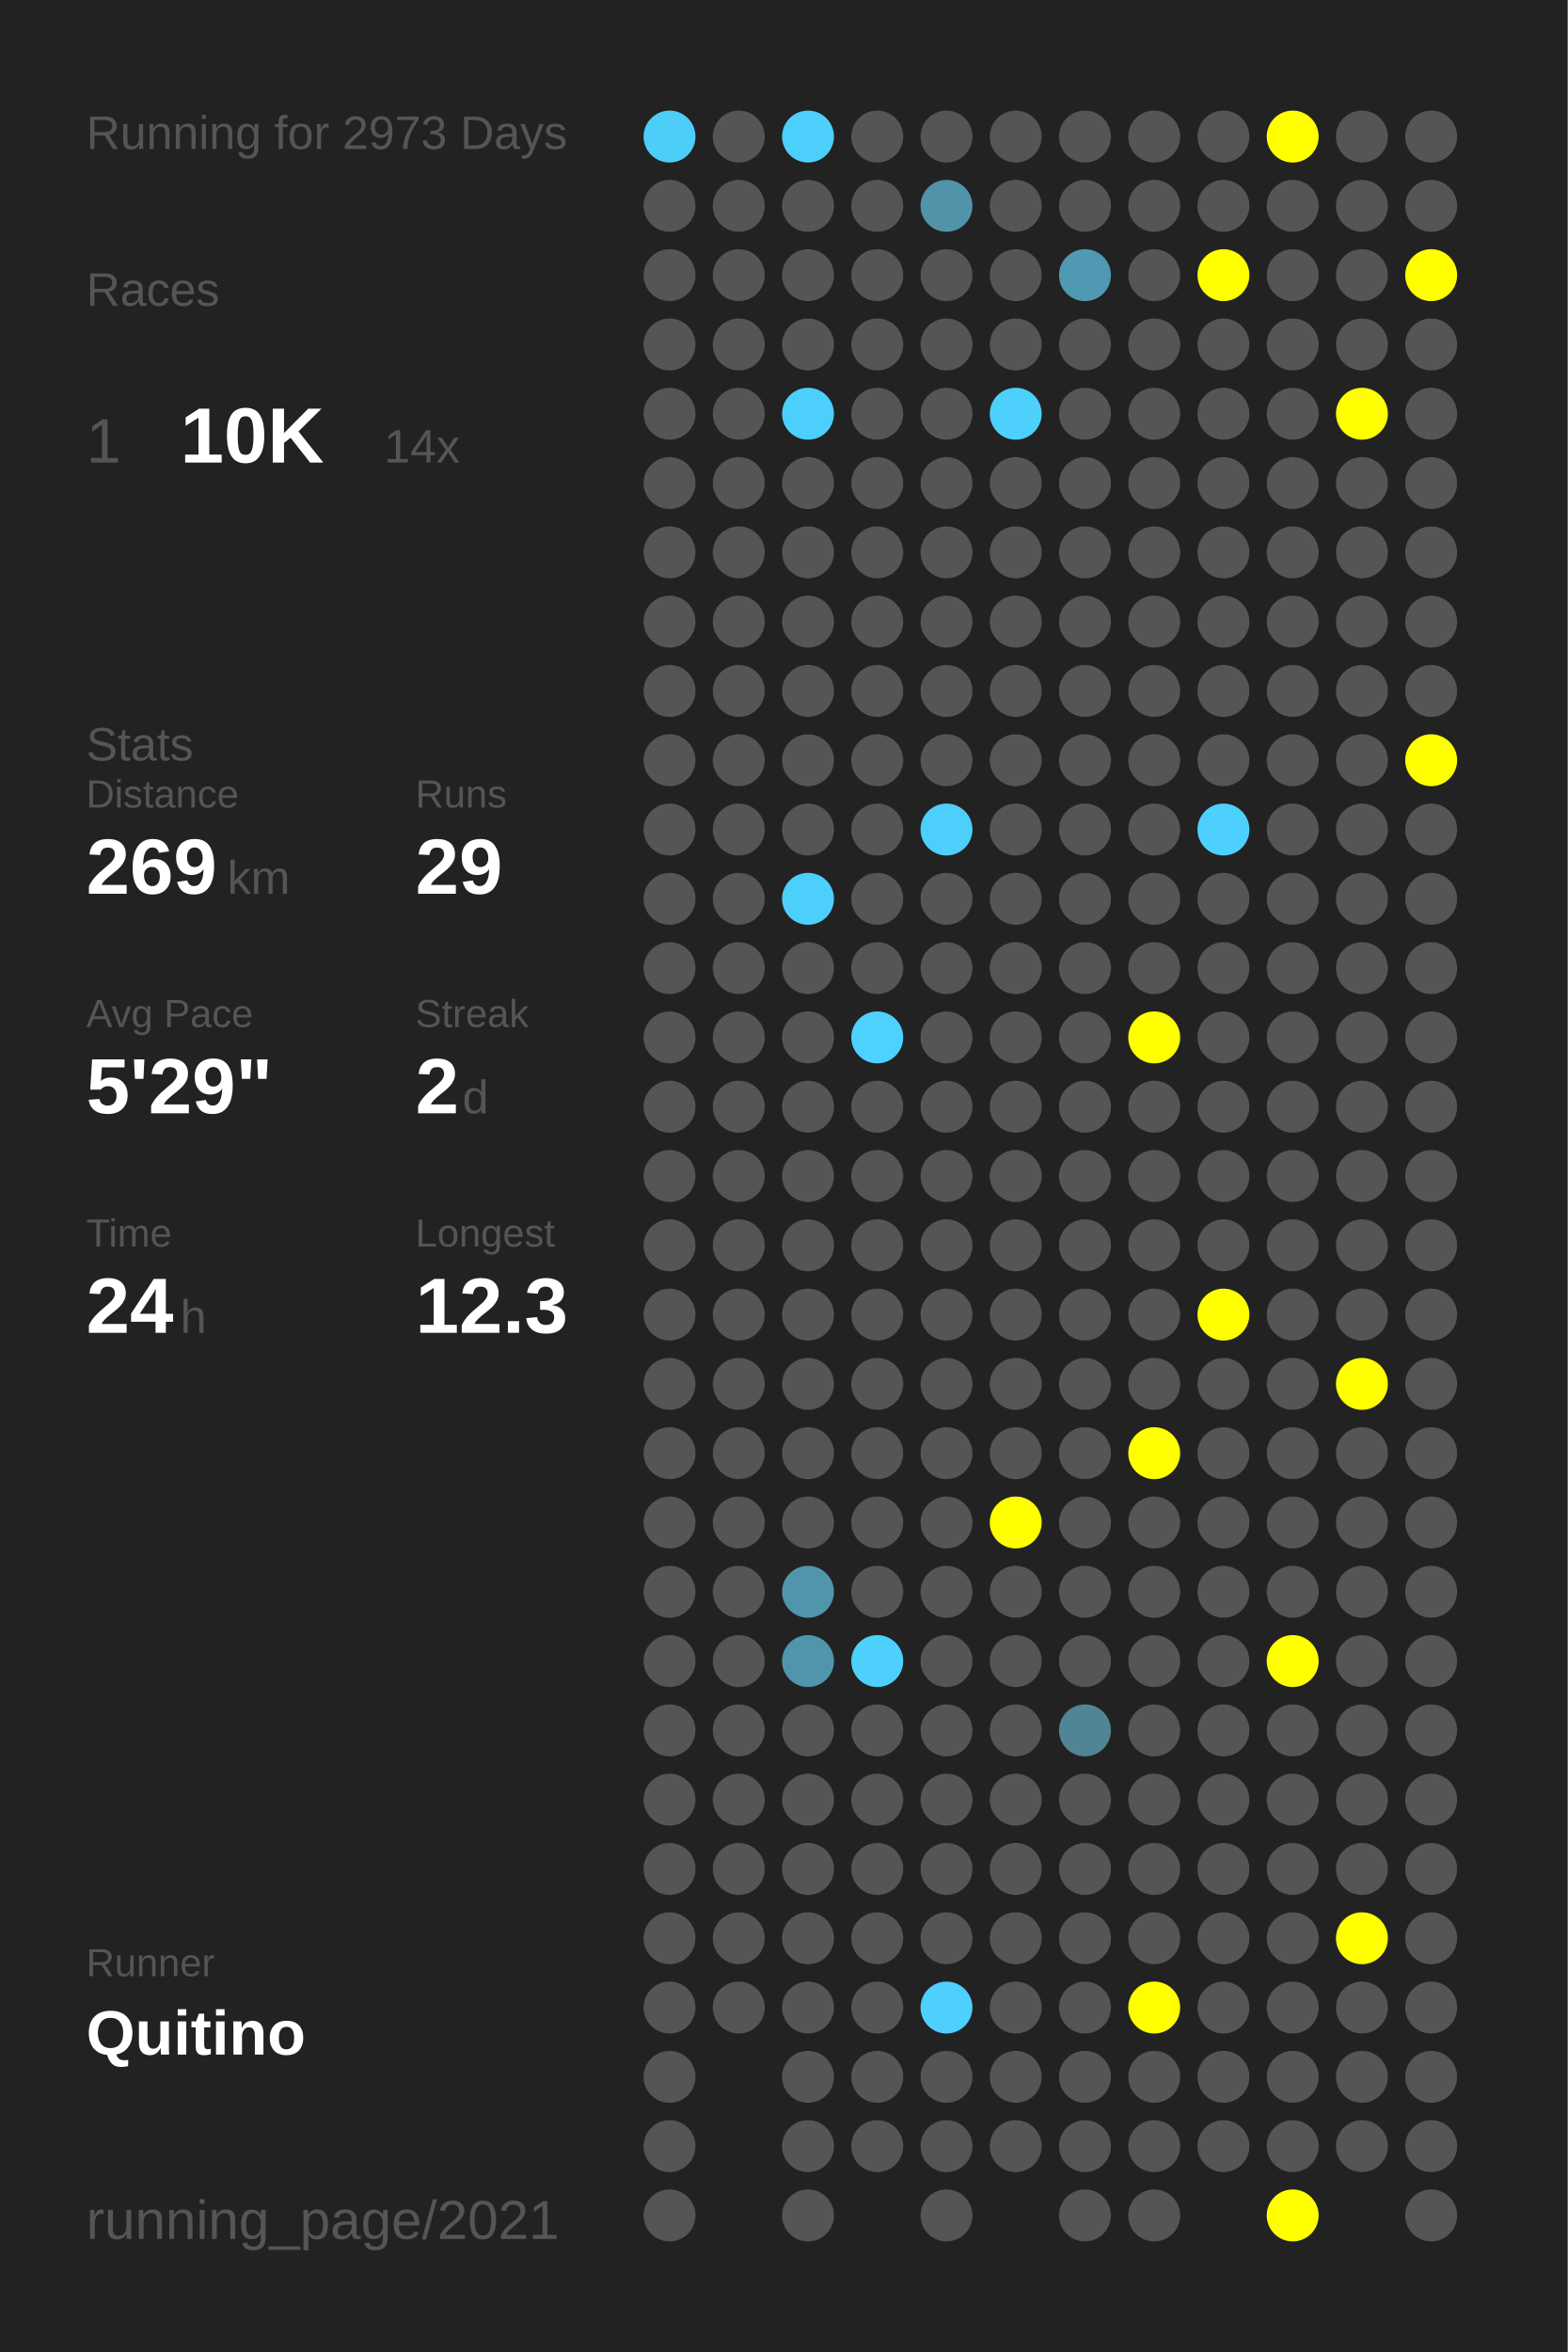
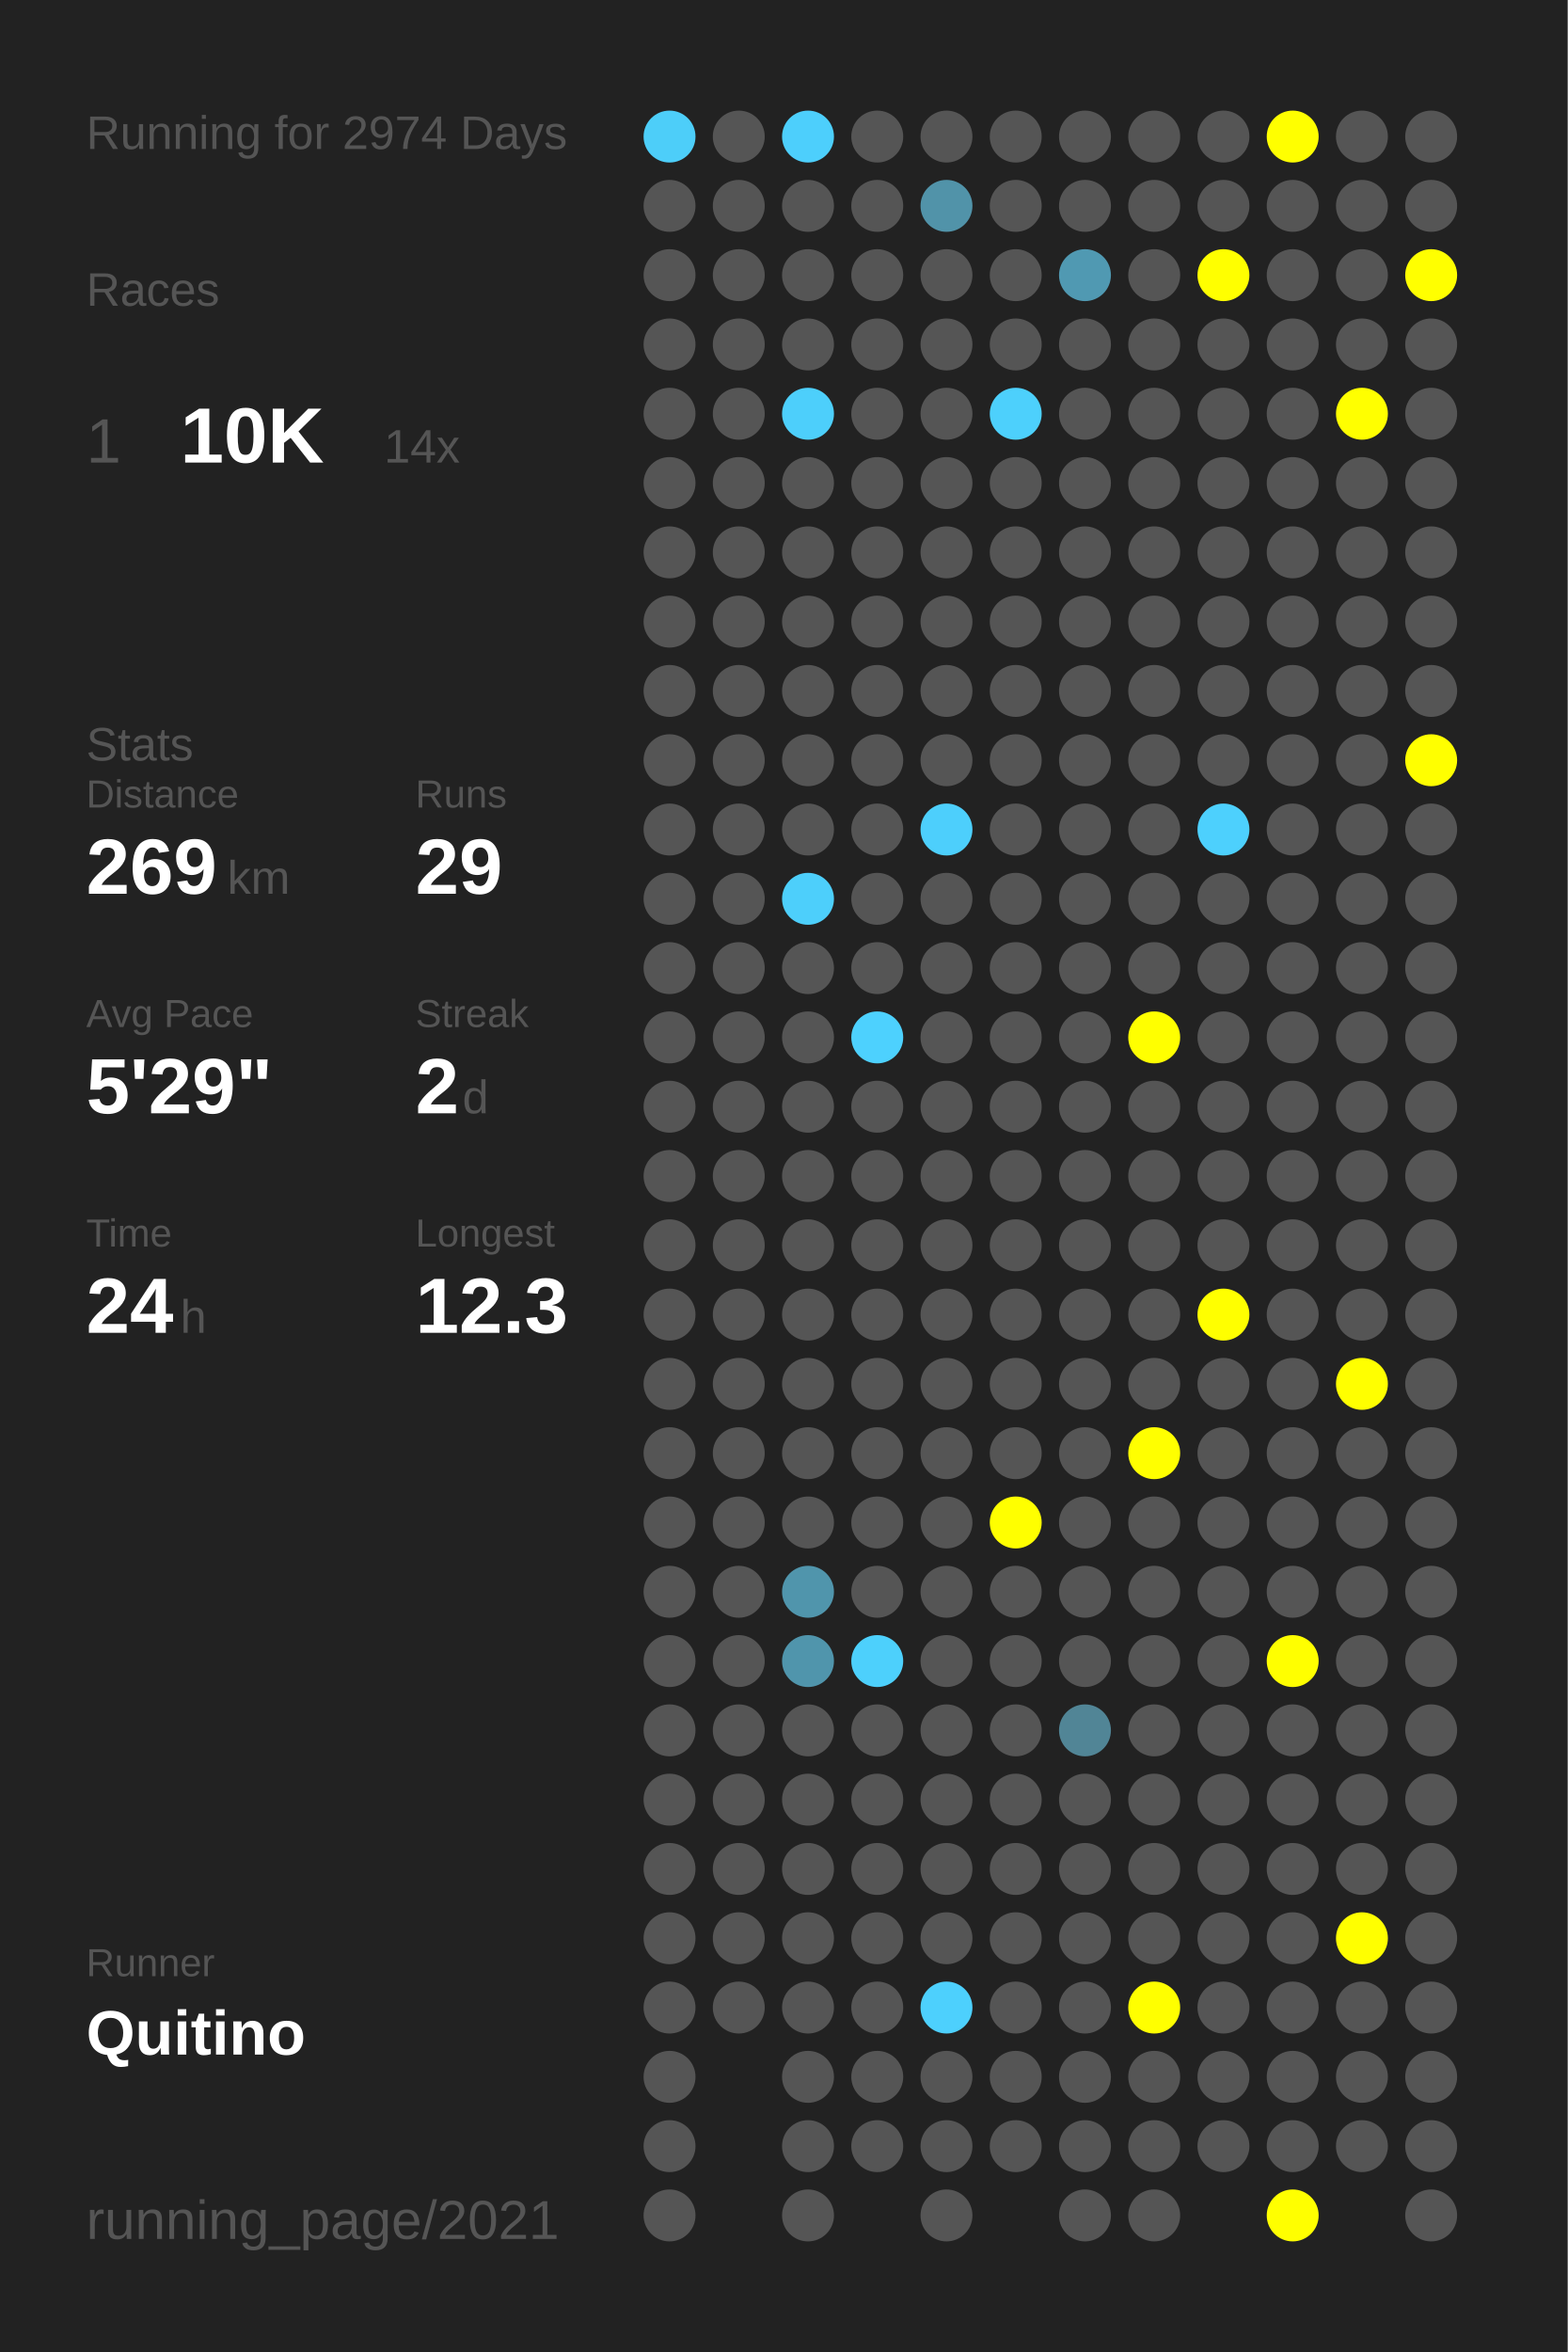
<svg xmlns="http://www.w3.org/2000/svg" baseProfile="full" height="300mm" version="1.1" viewBox="0,0,200,300" width="200mm">
  <defs />
  <rect fill="#222222" height="300" width="200" x="0" y="0" />
-   <text fill="#555555" style="font-size:6px; font-family:Arial;" x="11" y="19">Running for 2973 Days</text>
+   <text fill="#555555" style="font-size:6px; font-family:Arial;" x="11" y="19">Running for 2974 Days</text>
  <text fill="#555555" style="font-size:6px; font-family:Arial;" x="11" y="39">Races</text>
  <text fill="#555555" style="font-size:8px; font-family:Arial;" x="11" y="59">1</text>
  <text fill="#FFFFFF" style="font-size:10px; font-family:Arial; font-weight:bold;" x="23" y="59">10K</text>
  <text fill="#555555" style="font-size:6px; font-family:Arial;" x="49" y="59">14x</text>
  <text fill="#555555" style="font-size:6px; font-family:Arial;" x="11" y="97">Stats</text>
  <text fill="#555555" style="font-size:5px; font-family:Arial;" x="11" y="103">Distance</text>
  <text fill="#FFFFFF" style="font-size:10px; font-family:Arial; font-weight:bold;" x="11" y="114">269</text>
  <text fill="#555555" style="font-size:6px; font-family:Arial;" x="29" y="114">km</text>
  <text fill="#555555" style="font-size:5px; font-family:Arial;" x="53" y="103">Runs</text>
  <text fill="#FFFFFF" style="font-size:10px; font-family:Arial; font-weight:bold;" x="53" y="114">29</text>
  <text fill="#555555" style="font-size:5px; font-family:Arial;" x="11" y="131">Avg Pace</text>
  <text fill="#FFFFFF" style="font-size:10px; font-family:Arial; font-weight:bold;" x="11" y="142">5'29"</text>
  <text fill="#555555" style="font-size:5px; font-family:Arial;" x="53" y="131">Streak</text>
  <text fill="#FFFFFF" style="font-size:10px; font-family:Arial; font-weight:bold;" x="53" y="142">2</text>
  <text fill="#555555" style="font-size:6px; font-family:Arial;" x="59" y="142">d</text>
  <text fill="#555555" style="font-size:5px; font-family:Arial;" x="11" y="159">Time</text>
  <text fill="#FFFFFF" style="font-size:10px; font-family:Arial; font-weight:bold;" x="11" y="170">24</text>
  <text fill="#555555" style="font-size:6px; font-family:Arial;" x="23" y="170">h</text>
  <text fill="#555555" style="font-size:5px; font-family:Arial;" x="53" y="159">Longest</text>
  <text fill="#FFFFFF" style="font-size:10px; font-family:Arial; font-weight:bold;" x="53" y="170">12.3</text>
  <text fill="#555555" style="font-size:5px; font-family:Arial;" x="11" y="252.065">Runner</text>
  <text fill="#FFFFFF" style="font-size:8px; font-family:Arial; font-weight:bold;" x="11" y="262.065">Quitino</text>
  <text fill="#555555" style="font-size:7px; font-family:Arial;" x="11" y="285.581">running_page/2021</text>
  <circle cx="85.417" cy="17.419" fill="#4dcef9" r="3.312" />
  <circle cx="85.417" cy="26.258" fill="#555555" r="3.312" />
  <circle cx="85.417" cy="35.097" fill="#555555" r="3.312" />
  <circle cx="85.417" cy="43.935" fill="#555555" r="3.312" />
  <circle cx="85.417" cy="52.774" fill="#555555" r="3.312" />
  <circle cx="85.417" cy="61.613" fill="#555555" r="3.312" />
  <circle cx="85.417" cy="70.452" fill="#555555" r="3.312" />
  <circle cx="85.417" cy="79.29" fill="#555555" r="3.312" />
  <circle cx="85.417" cy="88.129" fill="#555555" r="3.312" />
  <circle cx="85.417" cy="96.968" fill="#555555" r="3.312" />
  <circle cx="85.417" cy="105.806" fill="#555555" r="3.312" />
  <circle cx="85.417" cy="114.645" fill="#555555" r="3.312" />
  <circle cx="85.417" cy="123.484" fill="#555555" r="3.312" />
  <circle cx="85.417" cy="132.323" fill="#555555" r="3.312" />
  <circle cx="85.417" cy="141.161" fill="#555555" r="3.312" />
  <circle cx="85.417" cy="150" fill="#555555" r="3.312" />
  <circle cx="85.417" cy="158.839" fill="#555555" r="3.312" />
  <circle cx="85.417" cy="167.677" fill="#555555" r="3.312" />
  <circle cx="85.417" cy="176.516" fill="#555555" r="3.312" />
  <circle cx="85.417" cy="185.355" fill="#555555" r="3.312" />
  <circle cx="85.417" cy="194.194" fill="#555555" r="3.312" />
  <circle cx="85.417" cy="203.032" fill="#555555" r="3.312" />
  <circle cx="85.417" cy="211.871" fill="#555555" r="3.312" />
  <circle cx="85.417" cy="220.71" fill="#555555" r="3.312" />
  <circle cx="85.417" cy="229.548" fill="#555555" r="3.312" />
  <circle cx="85.417" cy="238.387" fill="#555555" r="3.312" />
  <circle cx="85.417" cy="247.226" fill="#555555" r="3.312" />
  <circle cx="85.417" cy="256.065" fill="#555555" r="3.312" />
  <circle cx="85.417" cy="264.903" fill="#555555" r="3.312" />
  <circle cx="85.417" cy="273.742" fill="#555555" r="3.312" />
  <circle cx="85.417" cy="282.581" fill="#555555" r="3.312" />
  <circle cx="94.25" cy="17.419" fill="#555555" r="3.312" />
  <circle cx="94.25" cy="26.258" fill="#555555" r="3.312" />
  <circle cx="94.25" cy="35.097" fill="#555555" r="3.312" />
  <circle cx="94.25" cy="43.935" fill="#555555" r="3.312" />
  <circle cx="94.25" cy="52.774" fill="#555555" r="3.312" />
  <circle cx="94.25" cy="61.613" fill="#555555" r="3.312" />
  <circle cx="94.25" cy="70.452" fill="#555555" r="3.312" />
  <circle cx="94.25" cy="79.29" fill="#555555" r="3.312" />
  <circle cx="94.25" cy="88.129" fill="#555555" r="3.312" />
  <circle cx="94.25" cy="96.968" fill="#555555" r="3.312" />
  <circle cx="94.25" cy="105.806" fill="#555555" r="3.312" />
  <circle cx="94.25" cy="114.645" fill="#555555" r="3.312" />
  <circle cx="94.25" cy="123.484" fill="#555555" r="3.312" />
  <circle cx="94.25" cy="132.323" fill="#555555" r="3.312" />
  <circle cx="94.25" cy="141.161" fill="#555555" r="3.312" />
  <circle cx="94.25" cy="150" fill="#555555" r="3.312" />
  <circle cx="94.25" cy="158.839" fill="#555555" r="3.312" />
  <circle cx="94.25" cy="167.677" fill="#555555" r="3.312" />
  <circle cx="94.25" cy="176.516" fill="#555555" r="3.312" />
  <circle cx="94.25" cy="185.355" fill="#555555" r="3.312" />
  <circle cx="94.25" cy="194.194" fill="#555555" r="3.312" />
  <circle cx="94.25" cy="203.032" fill="#555555" r="3.312" />
  <circle cx="94.25" cy="211.871" fill="#555555" r="3.312" />
  <circle cx="94.25" cy="220.71" fill="#555555" r="3.312" />
  <circle cx="94.25" cy="229.548" fill="#555555" r="3.312" />
  <circle cx="94.25" cy="238.387" fill="#555555" r="3.312" />
  <circle cx="94.25" cy="247.226" fill="#555555" r="3.312" />
  <circle cx="94.25" cy="256.065" fill="#555555" r="3.312" />
  <circle cx="103.083" cy="17.419" fill="#4dcffc" r="3.312" />
  <circle cx="103.083" cy="26.258" fill="#555555" r="3.312" />
  <circle cx="103.083" cy="35.097" fill="#555555" r="3.312" />
  <circle cx="103.083" cy="43.935" fill="#555555" r="3.312" />
  <circle cx="103.083" cy="52.774" fill="#4dcffb" r="3.312" />
  <circle cx="103.083" cy="61.613" fill="#555555" r="3.312" />
  <circle cx="103.083" cy="70.452" fill="#555555" r="3.312" />
  <circle cx="103.083" cy="79.29" fill="#555555" r="3.312" />
  <circle cx="103.083" cy="88.129" fill="#555555" r="3.312" />
  <circle cx="103.083" cy="96.968" fill="#555555" r="3.312" />
  <circle cx="103.083" cy="105.806" fill="#555555" r="3.312" />
  <circle cx="103.083" cy="114.645" fill="#4dcffb" r="3.312" />
  <circle cx="103.083" cy="123.484" fill="#555555" r="3.312" />
  <circle cx="103.083" cy="132.323" fill="#555555" r="3.312" />
  <circle cx="103.083" cy="141.161" fill="#555555" r="3.312" />
  <circle cx="103.083" cy="150" fill="#555555" r="3.312" />
  <circle cx="103.083" cy="158.839" fill="#555555" r="3.312" />
  <circle cx="103.083" cy="167.677" fill="#555555" r="3.312" />
  <circle cx="103.083" cy="176.516" fill="#555555" r="3.312" />
  <circle cx="103.083" cy="185.355" fill="#555555" r="3.312" />
  <circle cx="103.083" cy="194.194" fill="#555555" r="3.312" />
  <circle cx="103.083" cy="203.032" fill="#5095ac" r="3.312" />
  <circle cx="103.083" cy="211.871" fill="#5095ac" r="3.312" />
  <circle cx="103.083" cy="220.71" fill="#555555" r="3.312" />
  <circle cx="103.083" cy="229.548" fill="#555555" r="3.312" />
  <circle cx="103.083" cy="238.387" fill="#555555" r="3.312" />
  <circle cx="103.083" cy="247.226" fill="#555555" r="3.312" />
  <circle cx="103.083" cy="256.065" fill="#555555" r="3.312" />
  <circle cx="103.083" cy="264.903" fill="#555555" r="3.312" />
  <circle cx="103.083" cy="273.742" fill="#555555" r="3.312" />
  <circle cx="103.083" cy="282.581" fill="#555555" r="3.312" />
  <circle cx="111.917" cy="17.419" fill="#555555" r="3.312" />
  <circle cx="111.917" cy="26.258" fill="#555555" r="3.312" />
  <circle cx="111.917" cy="35.097" fill="#555555" r="3.312" />
  <circle cx="111.917" cy="43.935" fill="#555555" r="3.312" />
  <circle cx="111.917" cy="52.774" fill="#555555" r="3.312" />
  <circle cx="111.917" cy="61.613" fill="#555555" r="3.312" />
  <circle cx="111.917" cy="70.452" fill="#555555" r="3.312" />
  <circle cx="111.917" cy="79.29" fill="#555555" r="3.312" />
  <circle cx="111.917" cy="88.129" fill="#555555" r="3.312" />
  <circle cx="111.917" cy="96.968" fill="#555555" r="3.312" />
  <circle cx="111.917" cy="105.806" fill="#555555" r="3.312" />
  <circle cx="111.917" cy="114.645" fill="#555555" r="3.312" />
  <circle cx="111.917" cy="123.484" fill="#555555" r="3.312" />
  <circle cx="111.917" cy="132.323" fill="#4dd1fe" r="3.312" />
  <circle cx="111.917" cy="141.161" fill="#555555" r="3.312" />
  <circle cx="111.917" cy="150" fill="#555555" r="3.312" />
  <circle cx="111.917" cy="158.839" fill="#555555" r="3.312" />
  <circle cx="111.917" cy="167.677" fill="#555555" r="3.312" />
  <circle cx="111.917" cy="176.516" fill="#555555" r="3.312" />
  <circle cx="111.917" cy="185.355" fill="#555555" r="3.312" />
  <circle cx="111.917" cy="194.194" fill="#555555" r="3.312" />
  <circle cx="111.917" cy="203.032" fill="#555555" r="3.312" />
  <circle cx="111.917" cy="211.871" fill="#4dd0fc" r="3.312" />
  <circle cx="111.917" cy="220.71" fill="#555555" r="3.312" />
  <circle cx="111.917" cy="229.548" fill="#555555" r="3.312" />
  <circle cx="111.917" cy="238.387" fill="#555555" r="3.312" />
  <circle cx="111.917" cy="247.226" fill="#555555" r="3.312" />
  <circle cx="111.917" cy="256.065" fill="#555555" r="3.312" />
  <circle cx="111.917" cy="264.903" fill="#555555" r="3.312" />
  <circle cx="111.917" cy="273.742" fill="#555555" r="3.312" />
  <circle cx="120.75" cy="17.419" fill="#555555" r="3.312" />
  <circle cx="120.75" cy="26.258" fill="#5193a9" r="3.312" />
  <circle cx="120.75" cy="35.097" fill="#555555" r="3.312" />
  <circle cx="120.75" cy="43.935" fill="#555555" r="3.312" />
  <circle cx="120.75" cy="52.774" fill="#555555" r="3.312" />
  <circle cx="120.75" cy="61.613" fill="#555555" r="3.312" />
  <circle cx="120.75" cy="70.452" fill="#555555" r="3.312" />
  <circle cx="120.75" cy="79.29" fill="#555555" r="3.312" />
  <circle cx="120.75" cy="88.129" fill="#555555" r="3.312" />
  <circle cx="120.75" cy="96.968" fill="#555555" r="3.312" />
  <circle cx="120.75" cy="105.806" fill="#4dcffc" r="3.312" />
  <circle cx="120.75" cy="114.645" fill="#555555" r="3.312" />
  <circle cx="120.75" cy="123.484" fill="#555555" r="3.312" />
  <circle cx="120.75" cy="132.323" fill="#555555" r="3.312" />
  <circle cx="120.75" cy="141.161" fill="#555555" r="3.312" />
  <circle cx="120.75" cy="150" fill="#555555" r="3.312" />
  <circle cx="120.75" cy="158.839" fill="#555555" r="3.312" />
  <circle cx="120.75" cy="167.677" fill="#555555" r="3.312" />
  <circle cx="120.75" cy="176.516" fill="#555555" r="3.312" />
  <circle cx="120.75" cy="185.355" fill="#555555" r="3.312" />
  <circle cx="120.75" cy="194.194" fill="#555555" r="3.312" />
  <circle cx="120.75" cy="203.032" fill="#555555" r="3.312" />
  <circle cx="120.75" cy="211.871" fill="#555555" r="3.312" />
  <circle cx="120.75" cy="220.71" fill="#555555" r="3.312" />
  <circle cx="120.75" cy="229.548" fill="#555555" r="3.312" />
  <circle cx="120.75" cy="238.387" fill="#555555" r="3.312" />
  <circle cx="120.75" cy="247.226" fill="#555555" r="3.312" />
  <circle cx="120.75" cy="256.065" fill="#4dd0fd" r="3.312" />
  <circle cx="120.75" cy="264.903" fill="#555555" r="3.312" />
  <circle cx="120.75" cy="273.742" fill="#555555" r="3.312" />
  <circle cx="120.75" cy="282.581" fill="#555555" r="3.312" />
  <circle cx="129.583" cy="17.419" fill="#555555" r="3.312" />
  <circle cx="129.583" cy="26.258" fill="#555555" r="3.312" />
  <circle cx="129.583" cy="35.097" fill="#555555" r="3.312" />
  <circle cx="129.583" cy="43.935" fill="#555555" r="3.312" />
  <circle cx="129.583" cy="52.774" fill="#4dd0fc" r="3.312" />
  <circle cx="129.583" cy="61.613" fill="#555555" r="3.312" />
  <circle cx="129.583" cy="70.452" fill="#555555" r="3.312" />
  <circle cx="129.583" cy="79.29" fill="#555555" r="3.312" />
  <circle cx="129.583" cy="88.129" fill="#555555" r="3.312" />
  <circle cx="129.583" cy="96.968" fill="#555555" r="3.312" />
  <circle cx="129.583" cy="105.806" fill="#555555" r="3.312" />
  <circle cx="129.583" cy="114.645" fill="#555555" r="3.312" />
  <circle cx="129.583" cy="123.484" fill="#555555" r="3.312" />
  <circle cx="129.583" cy="132.323" fill="#555555" r="3.312" />
  <circle cx="129.583" cy="141.161" fill="#555555" r="3.312" />
  <circle cx="129.583" cy="150" fill="#555555" r="3.312" />
  <circle cx="129.583" cy="158.839" fill="#555555" r="3.312" />
  <circle cx="129.583" cy="167.677" fill="#555555" r="3.312" />
  <circle cx="129.583" cy="176.516" fill="#555555" r="3.312" />
  <circle cx="129.583" cy="185.355" fill="#555555" r="3.312" />
  <circle cx="129.583" cy="194.194" fill="#FFFF00" r="3.312" />
  <circle cx="129.583" cy="203.032" fill="#555555" r="3.312" />
  <circle cx="129.583" cy="211.871" fill="#555555" r="3.312" />
  <circle cx="129.583" cy="220.71" fill="#555555" r="3.312" />
  <circle cx="129.583" cy="229.548" fill="#555555" r="3.312" />
  <circle cx="129.583" cy="238.387" fill="#555555" r="3.312" />
  <circle cx="129.583" cy="247.226" fill="#555555" r="3.312" />
  <circle cx="129.583" cy="256.065" fill="#555555" r="3.312" />
  <circle cx="129.583" cy="264.903" fill="#555555" r="3.312" />
  <circle cx="129.583" cy="273.742" fill="#555555" r="3.312" />
  <circle cx="138.417" cy="17.419" fill="#555555" r="3.312" />
  <circle cx="138.417" cy="26.258" fill="#555555" r="3.312" />
  <circle cx="138.417" cy="35.097" fill="#5099b2" r="3.312" />
  <circle cx="138.417" cy="43.935" fill="#555555" r="3.312" />
  <circle cx="138.417" cy="52.774" fill="#555555" r="3.312" />
  <circle cx="138.417" cy="61.613" fill="#555555" r="3.312" />
  <circle cx="138.417" cy="70.452" fill="#555555" r="3.312" />
  <circle cx="138.417" cy="79.29" fill="#555555" r="3.312" />
  <circle cx="138.417" cy="88.129" fill="#555555" r="3.312" />
  <circle cx="138.417" cy="96.968" fill="#555555" r="3.312" />
  <circle cx="138.417" cy="105.806" fill="#555555" r="3.312" />
  <circle cx="138.417" cy="114.645" fill="#555555" r="3.312" />
  <circle cx="138.417" cy="123.484" fill="#555555" r="3.312" />
  <circle cx="138.417" cy="132.323" fill="#555555" r="3.312" />
  <circle cx="138.417" cy="141.161" fill="#555555" r="3.312" />
  <circle cx="138.417" cy="150" fill="#555555" r="3.312" />
  <circle cx="138.417" cy="158.839" fill="#555555" r="3.312" />
  <circle cx="138.417" cy="167.677" fill="#555555" r="3.312" />
  <circle cx="138.417" cy="176.516" fill="#555555" r="3.312" />
  <circle cx="138.417" cy="185.355" fill="#555555" r="3.312" />
  <circle cx="138.417" cy="194.194" fill="#555555" r="3.312" />
  <circle cx="138.417" cy="203.032" fill="#555555" r="3.312" />
  <circle cx="138.417" cy="211.871" fill="#555555" r="3.312" />
  <circle cx="138.417" cy="220.71" fill="#518596" r="3.312" />
  <circle cx="138.417" cy="229.548" fill="#555555" r="3.312" />
  <circle cx="138.417" cy="238.387" fill="#555555" r="3.312" />
  <circle cx="138.417" cy="247.226" fill="#555555" r="3.312" />
  <circle cx="138.417" cy="256.065" fill="#555555" r="3.312" />
  <circle cx="138.417" cy="264.903" fill="#555555" r="3.312" />
  <circle cx="138.417" cy="273.742" fill="#555555" r="3.312" />
  <circle cx="138.417" cy="282.581" fill="#555555" r="3.312" />
  <circle cx="147.25" cy="17.419" fill="#555555" r="3.312" />
  <circle cx="147.25" cy="26.258" fill="#555555" r="3.312" />
  <circle cx="147.25" cy="35.097" fill="#555555" r="3.312" />
  <circle cx="147.25" cy="43.935" fill="#555555" r="3.312" />
  <circle cx="147.25" cy="52.774" fill="#555555" r="3.312" />
  <circle cx="147.25" cy="61.613" fill="#555555" r="3.312" />
  <circle cx="147.25" cy="70.452" fill="#555555" r="3.312" />
  <circle cx="147.25" cy="79.29" fill="#555555" r="3.312" />
  <circle cx="147.25" cy="88.129" fill="#555555" r="3.312" />
  <circle cx="147.25" cy="96.968" fill="#555555" r="3.312" />
  <circle cx="147.25" cy="105.806" fill="#555555" r="3.312" />
  <circle cx="147.25" cy="114.645" fill="#555555" r="3.312" />
  <circle cx="147.25" cy="123.484" fill="#555555" r="3.312" />
  <circle cx="147.25" cy="132.323" fill="#FFFF00" r="3.312" />
  <circle cx="147.25" cy="141.161" fill="#555555" r="3.312" />
  <circle cx="147.25" cy="150" fill="#555555" r="3.312" />
  <circle cx="147.25" cy="158.839" fill="#555555" r="3.312" />
  <circle cx="147.25" cy="167.677" fill="#555555" r="3.312" />
  <circle cx="147.25" cy="176.516" fill="#555555" r="3.312" />
  <circle cx="147.25" cy="185.355" fill="#FFFF00" r="3.312" />
  <circle cx="147.25" cy="194.194" fill="#555555" r="3.312" />
  <circle cx="147.25" cy="203.032" fill="#555555" r="3.312" />
  <circle cx="147.25" cy="211.871" fill="#555555" r="3.312" />
  <circle cx="147.25" cy="220.71" fill="#555555" r="3.312" />
  <circle cx="147.25" cy="229.548" fill="#555555" r="3.312" />
  <circle cx="147.25" cy="238.387" fill="#555555" r="3.312" />
  <circle cx="147.25" cy="247.226" fill="#555555" r="3.312" />
  <circle cx="147.25" cy="256.065" fill="#FFFF00" r="3.312" />
  <circle cx="147.25" cy="264.903" fill="#555555" r="3.312" />
  <circle cx="147.25" cy="273.742" fill="#555555" r="3.312" />
  <circle cx="147.25" cy="282.581" fill="#555555" r="3.312" />
  <circle cx="156.083" cy="17.419" fill="#555555" r="3.312" />
  <circle cx="156.083" cy="26.258" fill="#555555" r="3.312" />
  <circle cx="156.083" cy="35.097" fill="#FFFF00" r="3.312" />
  <circle cx="156.083" cy="43.935" fill="#555555" r="3.312" />
  <circle cx="156.083" cy="52.774" fill="#555555" r="3.312" />
  <circle cx="156.083" cy="61.613" fill="#555555" r="3.312" />
  <circle cx="156.083" cy="70.452" fill="#555555" r="3.312" />
  <circle cx="156.083" cy="79.29" fill="#555555" r="3.312" />
  <circle cx="156.083" cy="88.129" fill="#555555" r="3.312" />
  <circle cx="156.083" cy="96.968" fill="#555555" r="3.312" />
  <circle cx="156.083" cy="105.806" fill="#4dd0fd" r="3.312" />
  <circle cx="156.083" cy="114.645" fill="#555555" r="3.312" />
  <circle cx="156.083" cy="123.484" fill="#555555" r="3.312" />
  <circle cx="156.083" cy="132.323" fill="#555555" r="3.312" />
  <circle cx="156.083" cy="141.161" fill="#555555" r="3.312" />
  <circle cx="156.083" cy="150" fill="#555555" r="3.312" />
  <circle cx="156.083" cy="158.839" fill="#555555" r="3.312" />
  <circle cx="156.083" cy="167.677" fill="#FFFF00" r="3.312" />
  <circle cx="156.083" cy="176.516" fill="#555555" r="3.312" />
  <circle cx="156.083" cy="185.355" fill="#555555" r="3.312" />
  <circle cx="156.083" cy="194.194" fill="#555555" r="3.312" />
  <circle cx="156.083" cy="203.032" fill="#555555" r="3.312" />
  <circle cx="156.083" cy="211.871" fill="#555555" r="3.312" />
  <circle cx="156.083" cy="220.71" fill="#555555" r="3.312" />
  <circle cx="156.083" cy="229.548" fill="#555555" r="3.312" />
  <circle cx="156.083" cy="238.387" fill="#555555" r="3.312" />
  <circle cx="156.083" cy="247.226" fill="#555555" r="3.312" />
  <circle cx="156.083" cy="256.065" fill="#555555" r="3.312" />
  <circle cx="156.083" cy="264.903" fill="#555555" r="3.312" />
  <circle cx="156.083" cy="273.742" fill="#555555" r="3.312" />
  <circle cx="164.917" cy="17.419" fill="#FFFF00" r="3.312" />
  <circle cx="164.917" cy="26.258" fill="#555555" r="3.312" />
  <circle cx="164.917" cy="35.097" fill="#555555" r="3.312" />
  <circle cx="164.917" cy="43.935" fill="#555555" r="3.312" />
  <circle cx="164.917" cy="52.774" fill="#555555" r="3.312" />
  <circle cx="164.917" cy="61.613" fill="#555555" r="3.312" />
  <circle cx="164.917" cy="70.452" fill="#555555" r="3.312" />
  <circle cx="164.917" cy="79.29" fill="#555555" r="3.312" />
  <circle cx="164.917" cy="88.129" fill="#555555" r="3.312" />
  <circle cx="164.917" cy="96.968" fill="#555555" r="3.312" />
  <circle cx="164.917" cy="105.806" fill="#555555" r="3.312" />
  <circle cx="164.917" cy="114.645" fill="#555555" r="3.312" />
  <circle cx="164.917" cy="123.484" fill="#555555" r="3.312" />
  <circle cx="164.917" cy="132.323" fill="#555555" r="3.312" />
  <circle cx="164.917" cy="141.161" fill="#555555" r="3.312" />
  <circle cx="164.917" cy="150" fill="#555555" r="3.312" />
  <circle cx="164.917" cy="158.839" fill="#555555" r="3.312" />
  <circle cx="164.917" cy="167.677" fill="#555555" r="3.312" />
  <circle cx="164.917" cy="176.516" fill="#555555" r="3.312" />
  <circle cx="164.917" cy="185.355" fill="#555555" r="3.312" />
  <circle cx="164.917" cy="194.194" fill="#555555" r="3.312" />
  <circle cx="164.917" cy="203.032" fill="#555555" r="3.312" />
  <circle cx="164.917" cy="211.871" fill="#FFFF00" r="3.312" />
  <circle cx="164.917" cy="220.71" fill="#555555" r="3.312" />
  <circle cx="164.917" cy="229.548" fill="#555555" r="3.312" />
  <circle cx="164.917" cy="238.387" fill="#555555" r="3.312" />
  <circle cx="164.917" cy="247.226" fill="#555555" r="3.312" />
  <circle cx="164.917" cy="256.065" fill="#555555" r="3.312" />
  <circle cx="164.917" cy="264.903" fill="#555555" r="3.312" />
  <circle cx="164.917" cy="273.742" fill="#555555" r="3.312" />
  <circle cx="164.917" cy="282.581" fill="#FFFF00" r="3.312" />
  <circle cx="173.75" cy="17.419" fill="#555555" r="3.312" />
  <circle cx="173.75" cy="26.258" fill="#555555" r="3.312" />
  <circle cx="173.75" cy="35.097" fill="#555555" r="3.312" />
  <circle cx="173.75" cy="43.935" fill="#555555" r="3.312" />
  <circle cx="173.75" cy="52.774" fill="#FFFF00" r="3.312" />
  <circle cx="173.75" cy="61.613" fill="#555555" r="3.312" />
  <circle cx="173.75" cy="70.452" fill="#555555" r="3.312" />
  <circle cx="173.75" cy="79.29" fill="#555555" r="3.312" />
  <circle cx="173.75" cy="88.129" fill="#555555" r="3.312" />
  <circle cx="173.75" cy="96.968" fill="#555555" r="3.312" />
  <circle cx="173.75" cy="105.806" fill="#555555" r="3.312" />
  <circle cx="173.75" cy="114.645" fill="#555555" r="3.312" />
  <circle cx="173.75" cy="123.484" fill="#555555" r="3.312" />
  <circle cx="173.75" cy="132.323" fill="#555555" r="3.312" />
  <circle cx="173.75" cy="141.161" fill="#555555" r="3.312" />
  <circle cx="173.75" cy="150" fill="#555555" r="3.312" />
  <circle cx="173.75" cy="158.839" fill="#555555" r="3.312" />
  <circle cx="173.75" cy="167.677" fill="#555555" r="3.312" />
  <circle cx="173.75" cy="176.516" fill="#FFFF00" r="3.312" />
  <circle cx="173.75" cy="185.355" fill="#555555" r="3.312" />
  <circle cx="173.75" cy="194.194" fill="#555555" r="3.312" />
  <circle cx="173.75" cy="203.032" fill="#555555" r="3.312" />
  <circle cx="173.75" cy="211.871" fill="#555555" r="3.312" />
  <circle cx="173.75" cy="220.71" fill="#555555" r="3.312" />
  <circle cx="173.75" cy="229.548" fill="#555555" r="3.312" />
  <circle cx="173.75" cy="238.387" fill="#555555" r="3.312" />
  <circle cx="173.75" cy="247.226" fill="#FFFF00" r="3.312" />
  <circle cx="173.75" cy="256.065" fill="#555555" r="3.312" />
  <circle cx="173.75" cy="264.903" fill="#555555" r="3.312" />
  <circle cx="173.75" cy="273.742" fill="#555555" r="3.312" />
  <circle cx="182.583" cy="17.419" fill="#555555" r="3.312" />
  <circle cx="182.583" cy="26.258" fill="#555555" r="3.312" />
  <circle cx="182.583" cy="35.097" fill="#FFFF00" r="3.312" />
  <circle cx="182.583" cy="43.935" fill="#555555" r="3.312" />
  <circle cx="182.583" cy="52.774" fill="#555555" r="3.312" />
  <circle cx="182.583" cy="61.613" fill="#555555" r="3.312" />
  <circle cx="182.583" cy="70.452" fill="#555555" r="3.312" />
  <circle cx="182.583" cy="79.29" fill="#555555" r="3.312" />
  <circle cx="182.583" cy="88.129" fill="#555555" r="3.312" />
  <circle cx="182.583" cy="96.968" fill="#FFFF00" r="3.312" />
  <circle cx="182.583" cy="105.806" fill="#555555" r="3.312" />
  <circle cx="182.583" cy="114.645" fill="#555555" r="3.312" />
  <circle cx="182.583" cy="123.484" fill="#555555" r="3.312" />
  <circle cx="182.583" cy="132.323" fill="#555555" r="3.312" />
  <circle cx="182.583" cy="141.161" fill="#555555" r="3.312" />
  <circle cx="182.583" cy="150" fill="#555555" r="3.312" />
  <circle cx="182.583" cy="158.839" fill="#555555" r="3.312" />
  <circle cx="182.583" cy="167.677" fill="#555555" r="3.312" />
  <circle cx="182.583" cy="176.516" fill="#555555" r="3.312" />
  <circle cx="182.583" cy="185.355" fill="#555555" r="3.312" />
  <circle cx="182.583" cy="194.194" fill="#555555" r="3.312" />
  <circle cx="182.583" cy="203.032" fill="#555555" r="3.312" />
  <circle cx="182.583" cy="211.871" fill="#555555" r="3.312" />
  <circle cx="182.583" cy="220.71" fill="#555555" r="3.312" />
  <circle cx="182.583" cy="229.548" fill="#555555" r="3.312" />
  <circle cx="182.583" cy="238.387" fill="#555555" r="3.312" />
  <circle cx="182.583" cy="247.226" fill="#555555" r="3.312" />
  <circle cx="182.583" cy="256.065" fill="#555555" r="3.312" />
  <circle cx="182.583" cy="264.903" fill="#555555" r="3.312" />
  <circle cx="182.583" cy="273.742" fill="#555555" r="3.312" />
  <circle cx="182.583" cy="282.581" fill="#555555" r="3.312" />
</svg>
